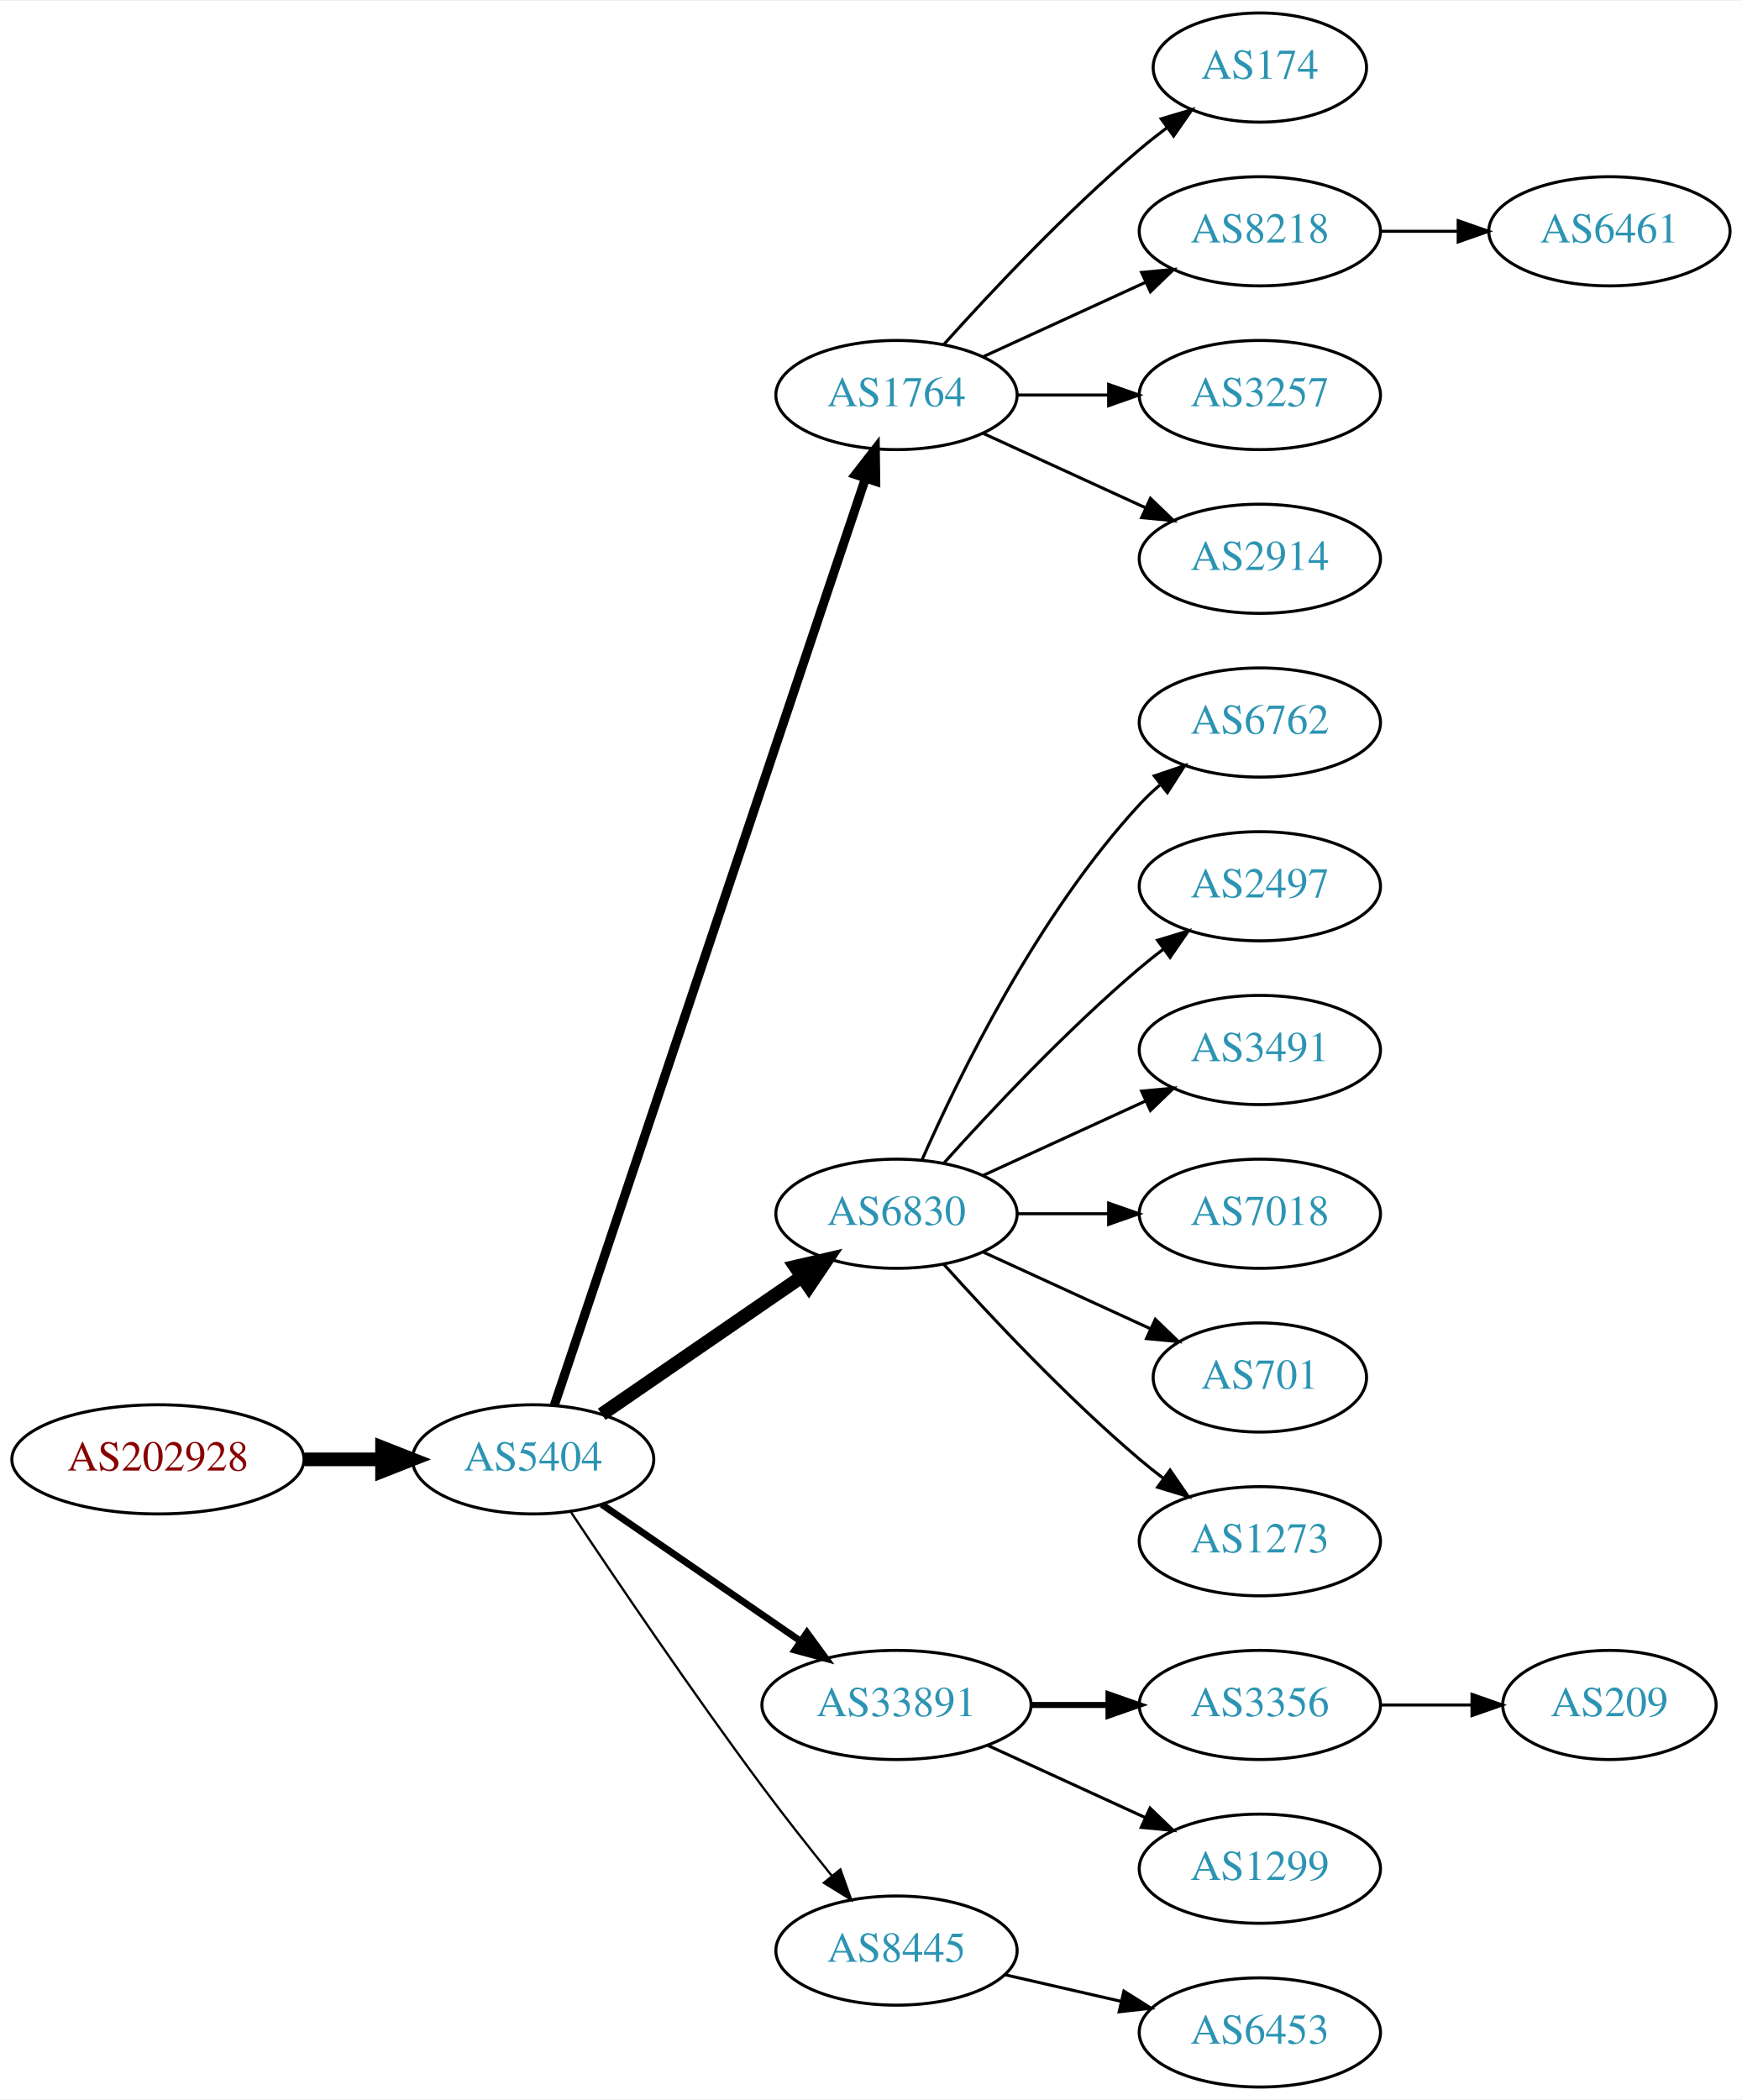
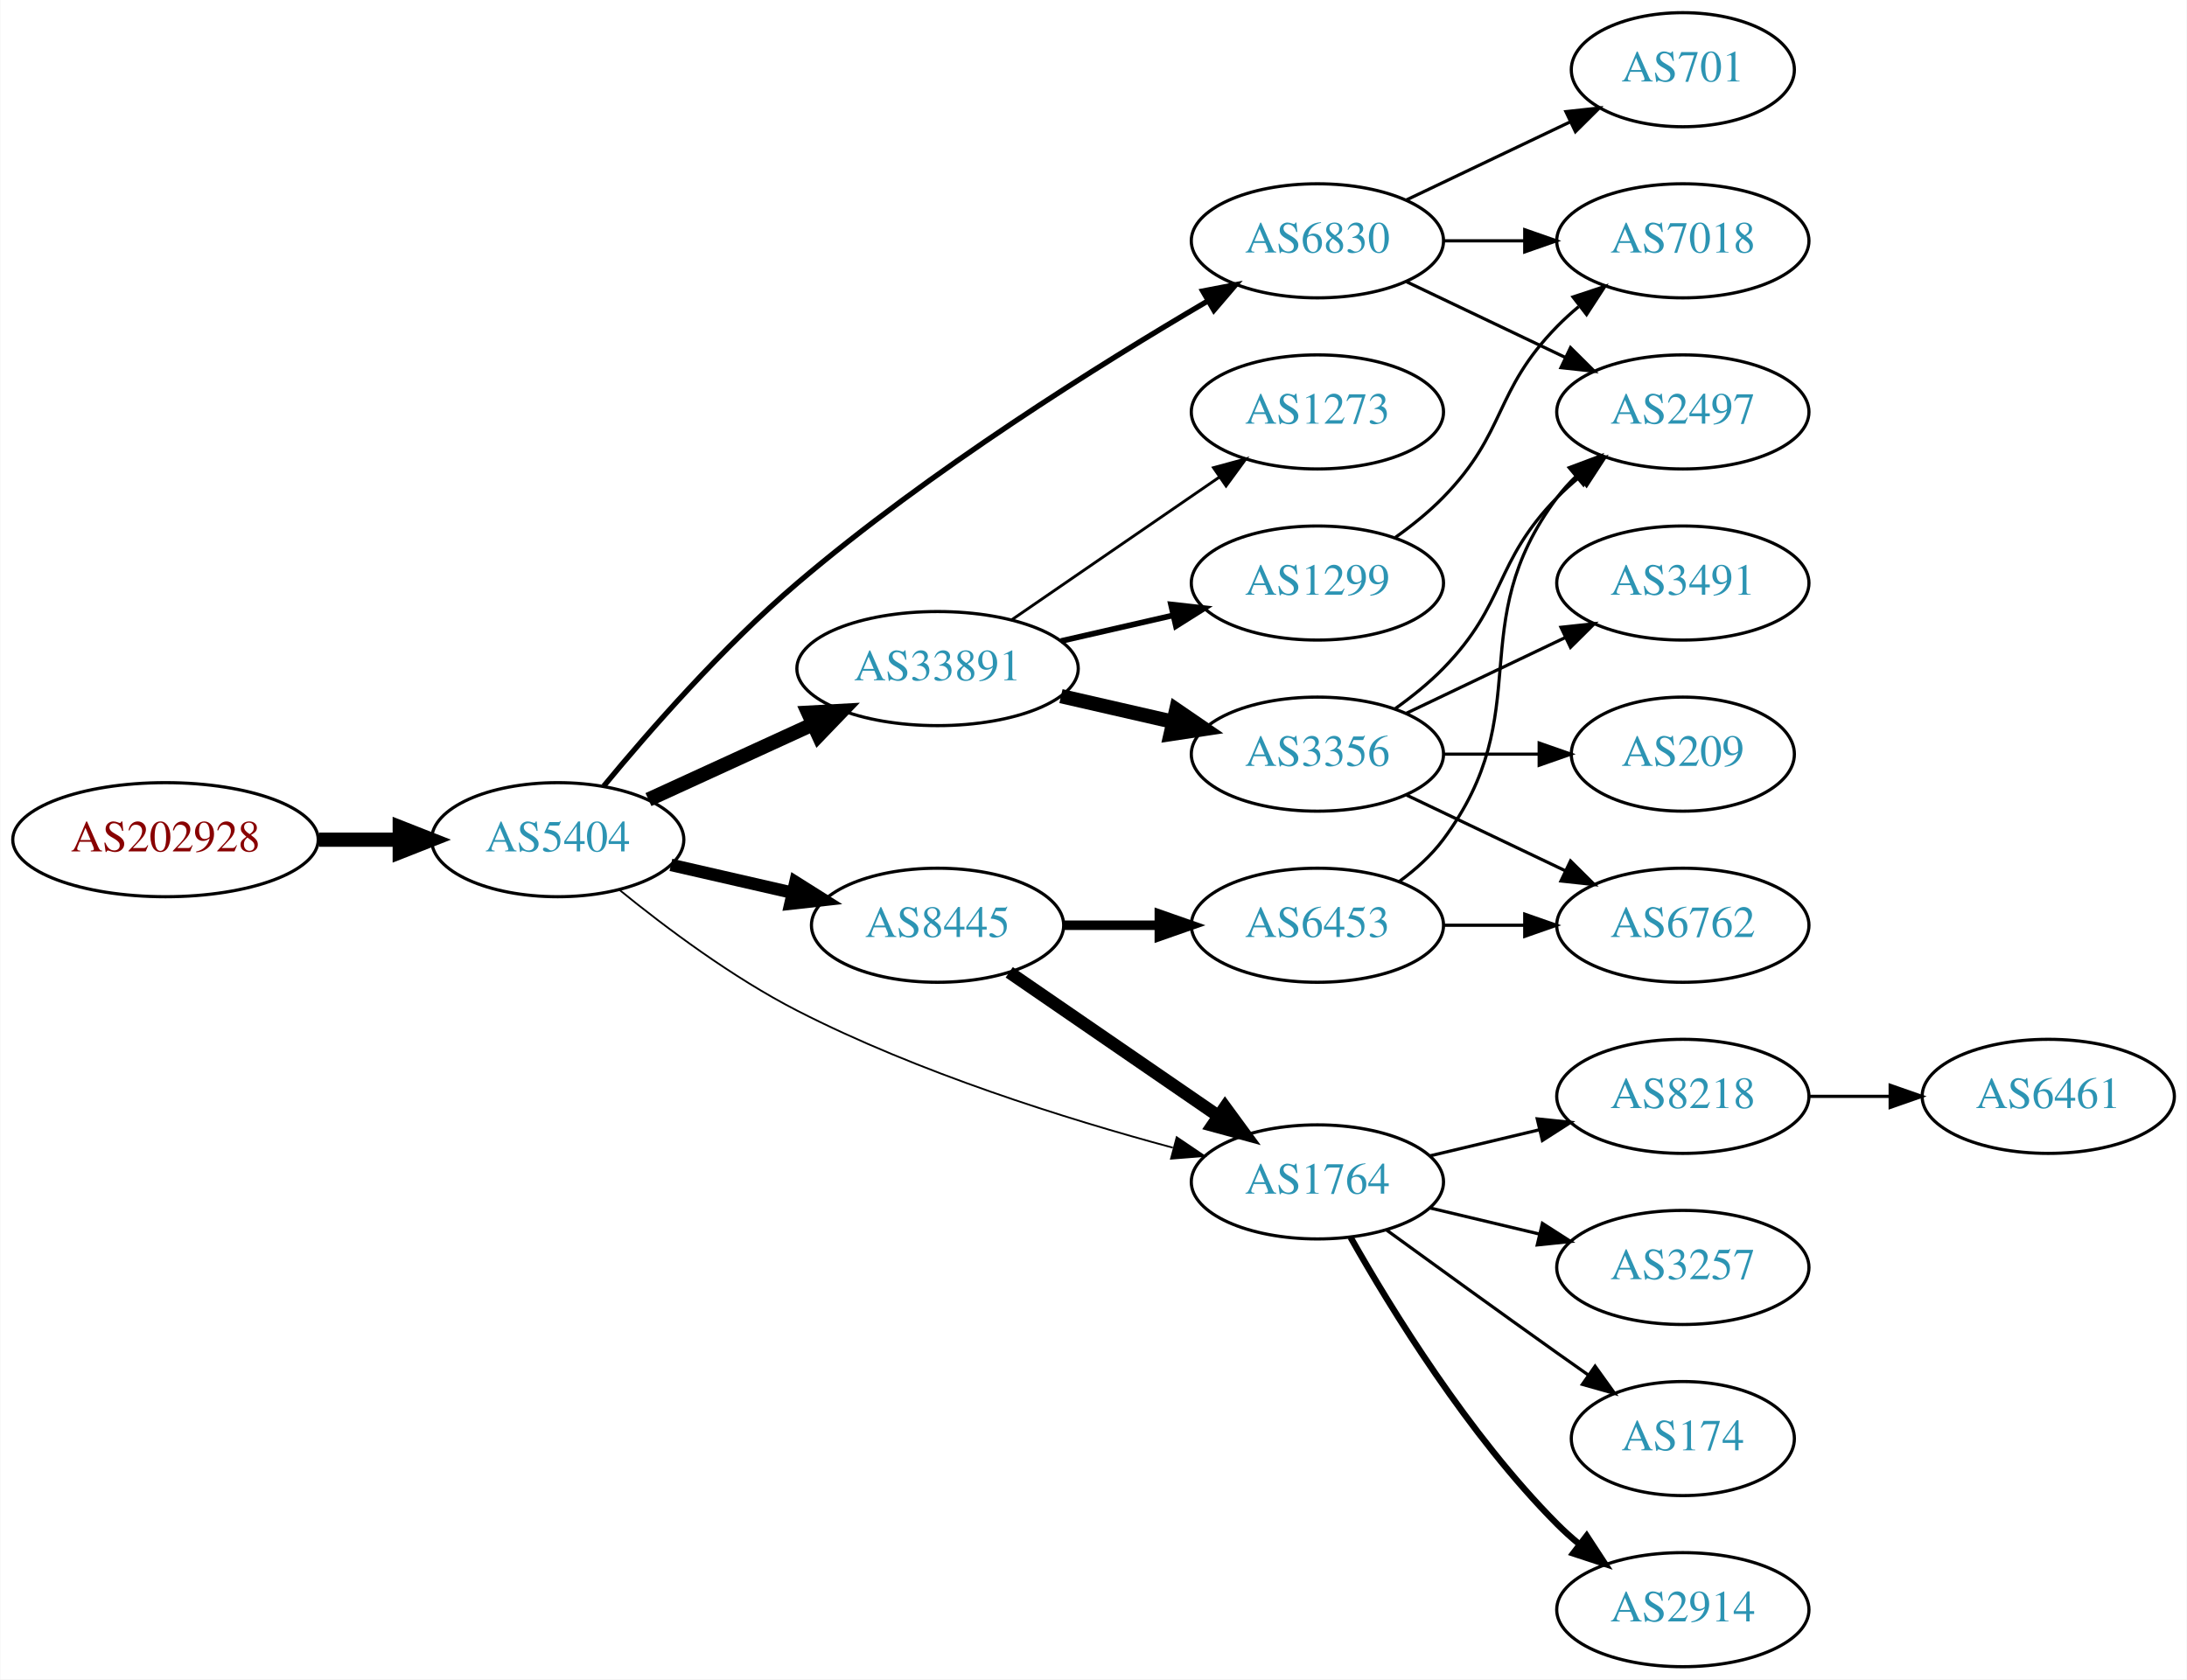
- <svg xmlns="http://www.w3.org/2000/svg" xmlns:xlink="http://www.w3.org/1999/xlink" width="574pt" height="692pt" viewBox="0.00 0.00 574.46 692.00">
-   <g id="graph0" class="graph" transform="scale(1 1) rotate(0) translate(4 688)">
-     <polygon fill="white" stroke="none" points="-4,4 -4,-688 570.463,-688 570.463,4 -4,4" />
+ <svg xmlns="http://www.w3.org/2000/svg" xmlns:xlink="http://www.w3.org/1999/xlink" width="690pt" height="530pt" viewBox="0.00 0.00 689.76 530.00">
+   <g id="graph0" class="graph" transform="scale(1 1) rotate(0) translate(4 526)">
+     <polygon fill="white" stroke="none" points="-4,4 -4,-526 685.755,-526 685.755,4 -4,4" />
    <g id="node1" class="node">
      <g id="a_node1">
        <a xlink:href="/asn/202928" xlink:title="AS202928 ~ z-ix.net [AT]">
-           <ellipse fill="#ffffff" stroke="black" cx="48.096" cy="-207" rx="48.192" ry="18" />
-           <text text-anchor="middle" x="48.096" y="-203.3" font-family="Times,serif" font-size="14.00" fill="#880000">AS202928</text>
+           <ellipse fill="#ffffff" stroke="black" cx="48.096" cy="-261" rx="48.192" ry="18" />
+           <text text-anchor="middle" x="48.096" y="-257.3" font-family="Times,serif" font-size="14.00" fill="#880000">AS202928</text>
        </a>
      </g>
    </g>
    <g id="node2" class="node">
      <g id="a_node2">
        <a xlink:href="/asn/5404" xlink:title="AS5404 ~ ASN conova communications GmbH [AT]">
-           <ellipse fill="#ffffff" stroke="black" cx="171.838" cy="-207" rx="39.794" ry="18" />
-           <text text-anchor="middle" x="171.838" y="-203.3" font-family="Times,serif" font-size="14.00" fill="#2c94b3">AS5404</text>
+           <ellipse fill="#ffffff" stroke="black" cx="171.838" cy="-261" rx="39.794" ry="18" />
+           <text text-anchor="middle" x="171.838" y="-257.3" font-family="Times,serif" font-size="14.00" fill="#2c94b3">AS5404</text>
        </a>
      </g>
    </g>
    <g id="edge1" class="edge">
-       <path fill="none" stroke="black" stroke-width="4.5" d="M96.513,-207C104.867,-207 113.577,-207 121.969,-207" />
-       <polygon fill="black" stroke="black" stroke-width="4.5" points="122.004,-210.938 132.004,-207 122.004,-203.063 122.004,-210.938" />
+       <path fill="none" stroke="black" stroke-width="4.5" d="M96.513,-261C104.867,-261 113.577,-261 121.969,-261" />
+       <polygon fill="black" stroke="black" stroke-width="4.5" points="122.004,-264.938 132.004,-261 122.004,-257.063 122.004,-264.938" />
    </g>
    <g id="node3" class="node">
      <g id="a_node3">
-         <a xlink:href="/asn/1764" xlink:title="AS1764 ~ NEXTLAYER-AS [AT]">
-           <ellipse fill="#ffffff" stroke="black" cx="291.681" cy="-558" rx="39.794" ry="18" />
-           <text text-anchor="middle" x="291.681" y="-554.3" font-family="Times,serif" font-size="14.00" fill="#2c94b3">AS1764</text>
+         <a xlink:href="/asn/33891" xlink:title="AS33891 ~ CORE-BACKBONE GMBH GLOBAL NETWORK [DE]">
+           <ellipse fill="#ffffff" stroke="black" cx="291.681" cy="-315" rx="44.393" ry="18" />
+           <text text-anchor="middle" x="291.681" y="-311.3" font-family="Times,serif" font-size="14.00" fill="#2c94b3">AS33891</text>
        </a>
      </g>
    </g>
    <g id="edge2" class="edge">
-       <path fill="none" stroke="black" stroke-width="3" d="M178.844,-224.889C198.072,-282.16 258.208,-461.279 281.415,-530.403" />
-       <polygon fill="black" stroke="black" stroke-width="3" points="278.186,-531.781 284.687,-540.147 284.822,-529.553 278.186,-531.781" />
+       <path fill="none" stroke="black" stroke-width="4.5" d="M200.467,-273.661C215.965,-280.762 235.531,-289.728 252.478,-297.494" />
+       <polygon fill="black" stroke="black" stroke-width="4.5" points="250.849,-301.079 261.58,-301.665 254.13,-293.92 250.849,-301.079" />
    </g>
    <g id="node4" class="node">
      <g id="a_node4">
-         <a xlink:href="/asn/6830" xlink:title="AS6830 ~ LGI-UPC [AT]">
-           <ellipse fill="#ffffff" stroke="black" cx="291.681" cy="-288" rx="39.794" ry="18" />
-           <text text-anchor="middle" x="291.681" y="-284.3" font-family="Times,serif" font-size="14.00" fill="#2c94b3">AS6830</text>
+         <a xlink:href="/asn/8445" xlink:title="AS8445 ~ SALZBURG-AG-AS [AT]">
+           <ellipse fill="#ffffff" stroke="black" cx="291.681" cy="-234" rx="39.794" ry="18" />
+           <text text-anchor="middle" x="291.681" y="-230.3" font-family="Times,serif" font-size="14.00" fill="#2c94b3">AS8445</text>
        </a>
      </g>
    </g>
    <g id="edge3" class="edge">
-       <path fill="none" stroke="black" stroke-width="4.5" d="M194.452,-221.857C212.941,-234.565 239.754,-252.995 260.384,-267.175" />
-       <polygon fill="black" stroke="black" stroke-width="4.5" points="258.333,-270.544 268.804,-272.963 262.794,-264.054 258.333,-270.544" />
+       <path fill="none" stroke="black" stroke-width="3.938" d="M207.557,-253.045C219.557,-250.296 233.178,-247.175 245.871,-244.267" />
+       <polygon fill="black" stroke="black" stroke-width="3.938" points="246.836,-247.636 255.802,-241.991 245.273,-240.813 246.836,-247.636" />
    </g>
    <g id="node5" class="node">
      <g id="a_node5">
-         <a xlink:href="/asn/33891" xlink:title="AS33891 ~ CORE-BACKBONE GMBH GLOBAL NETWORK [DE]">
-           <ellipse fill="#ffffff" stroke="black" cx="291.681" cy="-126" rx="44.393" ry="18" />
-           <text text-anchor="middle" x="291.681" y="-122.3" font-family="Times,serif" font-size="14.00" fill="#2c94b3">AS33891</text>
+         <a xlink:href="/asn/6830" xlink:title="AS6830 ~ LGI-UPC [AT]">
+           <ellipse fill="#ffffff" stroke="black" cx="411.523" cy="-450" rx="39.794" ry="18" />
+           <text text-anchor="middle" x="411.523" y="-446.3" font-family="Times,serif" font-size="14.00" fill="#2c94b3">AS6830</text>
        </a>
      </g>
    </g>
    <g id="edge4" class="edge">
-       <path fill="none" stroke="black" stroke-width="2.25" d="M194.452,-192.143C212.824,-179.515 239.417,-161.236 259.994,-147.093" />
-       <polygon fill="black" stroke="black" stroke-width="2.25" points="262.144,-149.862 268.403,-141.313 258.179,-144.093 262.144,-149.862" />
+       <path fill="none" stroke="black" stroke-width="1.688" d="M186.365,-277.936C200.566,-295.144 224.048,-322.033 247.484,-342 289.121,-377.472 342.921,-411.07 377.087,-431.104" />
+       <polygon fill="black" stroke="black" stroke-width="1.688" points="375.348,-434.142 385.753,-436.142 378.866,-428.09 375.348,-434.142" />
    </g>
    <g id="node6" class="node">
      <g id="a_node6">
-         <a xlink:href="/asn/8445" xlink:title="AS8445 ~ SALZBURG-AG-AS [AT]">
-           <ellipse fill="#ffffff" stroke="black" cx="291.681" cy="-45" rx="39.794" ry="18" />
-           <text text-anchor="middle" x="291.681" y="-41.3" font-family="Times,serif" font-size="14.00" fill="#2c94b3">AS8445</text>
+         <a xlink:href="/asn/1764" xlink:title="AS1764 ~ NEXTLAYER-AS [AT]">
+           <ellipse fill="#ffffff" stroke="black" cx="411.523" cy="-153" rx="39.794" ry="18" />
+           <text text-anchor="middle" x="411.523" y="-149.3" font-family="Times,serif" font-size="14.00" fill="#2c94b3">AS1764</text>
        </a>
      </g>
    </g>
    <g id="edge5" class="edge">
-       <path fill="none" stroke="black" stroke-width="0.75" d="M184.366,-189.529C198.727,-167.952 224.217,-130.268 247.484,-99 254.728,-89.266 262.984,-78.802 270.325,-69.701" />
-       <polygon fill="black" stroke="black" stroke-width="0.75" points="273.165,-71.755 276.753,-61.786 267.732,-67.342 273.165,-71.755" />
+       <path fill="none" stroke="black" stroke-width="0.562" d="M191.426,-245.062C205.925,-233.268 226.981,-217.494 247.484,-207 285.611,-187.486 332.281,-172.87 365.905,-163.799" />
+       <polygon fill="black" stroke="black" stroke-width="0.562" points="367.121,-167.098 375.897,-161.162 365.335,-160.329 367.121,-167.098" />
    </g>
    <g id="node7" class="node">
      <g id="a_node7">
-         <a xlink:href="/asn/174" xlink:title="AS174 ~ Cogent Communications [US]">
-           <ellipse fill="#ffffff" stroke="black" cx="411.523" cy="-666" rx="35.194" ry="18" />
-           <text text-anchor="middle" x="411.523" y="-662.3" font-family="Times,serif" font-size="14.00" fill="#2c94b3">AS174</text>
+         <a xlink:href="/asn/1299" xlink:title="AS1299 ~ Telia Carrier [EU]">
+           <ellipse fill="#ffffff" stroke="black" cx="411.523" cy="-342" rx="39.794" ry="18" />
+           <text text-anchor="middle" x="411.523" y="-338.3" font-family="Times,serif" font-size="14.00" fill="#2c94b3">AS1299</text>
        </a>
      </g>
    </g>
    <g id="edge6" class="edge">
-       <path fill="none" stroke="black" d="M307.327,-574.725C322.627,-591.765 347.725,-618.523 371.877,-639 374.729,-641.418 377.794,-643.833 380.905,-646.169" />
-       <polygon fill="black" stroke="black" points="378.978,-649.095 389.133,-652.116 383.078,-643.422 378.978,-649.095" />
+       <path fill="none" stroke="black" stroke-width="1.8" d="M330.615,-323.692C341.856,-326.267 354.269,-329.111 365.892,-331.774" />
+       <polygon fill="black" stroke="black" stroke-width="1.8" points="365.324,-335.235 375.853,-334.057 366.888,-328.412 365.324,-335.235" />
    </g>
    <g id="node8" class="node">
      <g id="a_node8">
-         <a xlink:href="/asn/8218" xlink:title="AS8218 ~ legacy Neotelecoms [FR]">
-           <ellipse fill="#ffffff" stroke="black" cx="411.523" cy="-612" rx="39.794" ry="18" />
-           <text text-anchor="middle" x="411.523" y="-608.3" font-family="Times,serif" font-size="14.00" fill="#2c94b3">AS8218</text>
+         <a xlink:href="/asn/3356" xlink:title="AS3356 ~ Level 3 Parent, LLC [US]">
+           <ellipse fill="#ffffff" stroke="black" cx="411.523" cy="-288" rx="39.794" ry="18" />
+           <text text-anchor="middle" x="411.523" y="-284.3" font-family="Times,serif" font-size="14.00" fill="#2c94b3">AS3356</text>
        </a>
      </g>
    </g>
    <g id="edge7" class="edge">
-       <path fill="none" stroke="black" d="M320.309,-570.661C336.266,-577.973 356.537,-587.261 373.82,-595.181" />
-       <polygon fill="black" stroke="black" points="372.518,-598.435 383.067,-599.419 375.434,-592.071 372.518,-598.435" />
+       <path fill="none" stroke="black" stroke-width="4.5" d="M330.615,-306.308C341.856,-303.733 354.269,-300.889 365.892,-298.226" />
+       <polygon fill="black" stroke="black" stroke-width="4.5" points="366.985,-302.015 375.853,-295.943 365.227,-294.339 366.985,-302.015" />
    </g>
    <g id="node9" class="node">
      <g id="a_node9">
-         <a xlink:href="/asn/3257" xlink:title="AS3257 ~ GTT [DE]">
-           <ellipse fill="#ffffff" stroke="black" cx="411.523" cy="-558" rx="39.794" ry="18" />
-           <text text-anchor="middle" x="411.523" y="-554.3" font-family="Times,serif" font-size="14.00" fill="#2c94b3">AS3257</text>
+         <a xlink:href="/asn/1273" xlink:title="AS1273 ~ Vodafone Group PLC [EU]">
+           <ellipse fill="#ffffff" stroke="black" cx="411.523" cy="-396" rx="39.794" ry="18" />
+           <text text-anchor="middle" x="411.523" y="-392.3" font-family="Times,serif" font-size="14.00" fill="#2c94b3">AS1273</text>
        </a>
      </g>
    </g>
    <g id="edge8" class="edge">
-       <path fill="none" stroke="black" d="M331.593,-558C341.146,-558 351.496,-558 361.459,-558" />
-       <polygon fill="black" stroke="black" points="361.651,-561.5 371.651,-558 361.651,-554.5 361.651,-561.5" />
+       <path fill="none" stroke="black" stroke-width="0.9" d="M315.123,-330.426C333.704,-343.198 360.265,-361.455 380.645,-375.463" />
+       <polygon fill="black" stroke="black" stroke-width="0.9" points="378.736,-378.398 388.959,-381.178 382.701,-372.629 378.736,-378.398" />
+     </g>
+     <g id="edge10" class="edge">
+       <path fill="none" stroke="black" stroke-width="4" d="M314.295,-219.143C332.783,-206.435 359.597,-188.005 380.227,-173.825" />
+       <polygon fill="black" stroke="black" stroke-width="4" points="382.388,-176.586 388.647,-168.037 378.423,-170.817 382.388,-176.586" />
+     </g>
+     <g id="node11" class="node">
+       <g id="a_node11">
+         <a xlink:href="/asn/6453" xlink:title="AS6453 ~ TATA COMMUNICATIONS (AMERICA) INC [US]">
+           <ellipse fill="#ffffff" stroke="black" cx="411.523" cy="-234" rx="39.794" ry="18" />
+           <text text-anchor="middle" x="411.523" y="-230.3" font-family="Times,serif" font-size="14.00" fill="#2c94b3">AS6453</text>
+         </a>
+       </g>
+     </g>
+     <g id="edge11" class="edge">
+       <path fill="none" stroke="black" stroke-width="3" d="M331.593,-234C341.146,-234 351.496,-234 361.459,-234" />
+       <polygon fill="black" stroke="black" stroke-width="3" points="361.651,-237.5 371.651,-234 361.651,-230.5 361.651,-237.5" />
    </g>
    <g id="node10" class="node">
      <g id="a_node10">
-         <a xlink:href="/asn/2914" xlink:title="AS2914 ~ NTT America, Inc. [US]">
-           <ellipse fill="#ffffff" stroke="black" cx="411.523" cy="-504" rx="39.794" ry="18" />
-           <text text-anchor="middle" x="411.523" y="-500.3" font-family="Times,serif" font-size="14.00" fill="#2c94b3">AS2914</text>
-         </a>
-       </g>
-     </g>
-     <g id="edge9" class="edge">
-       <path fill="none" stroke="black" d="M320.309,-545.339C336.266,-538.027 356.537,-528.739 373.82,-520.819" />
-       <polygon fill="black" stroke="black" points="375.434,-523.929 383.067,-516.581 372.518,-517.565 375.434,-523.929" />
+         <a xlink:href="/asn/7018" xlink:title="AS7018 ~ AT&amp;T Services, Inc. [US]">
+           <ellipse fill="#ffffff" stroke="black" cx="526.816" cy="-450" rx="39.794" ry="18" />
+           <text text-anchor="middle" x="526.816" y="-446.3" font-family="Times,serif" font-size="14.00" fill="#2c94b3">AS7018</text>
+         </a>
+       </g>
+     </g>
+     <g id="edge16" class="edge">
+       <path fill="none" stroke="black" d="M451.195,-450C459.398,-450 468.162,-450 476.694,-450" />
+       <polygon fill="black" stroke="black" points="476.934,-453.5 486.934,-450 476.933,-446.5 476.934,-453.5" />
+     </g>
+     <g id="node16" class="node">
+       <g id="a_node16">
+         <a xlink:href="/asn/2497" xlink:title="AS2497 ~ Internet Initiative Japan Inc. [JP]">
+           <ellipse fill="#ffffff" stroke="black" cx="526.816" cy="-396" rx="39.794" ry="18" />
+           <text text-anchor="middle" x="526.816" y="-392.3" font-family="Times,serif" font-size="14.00" fill="#2c94b3">AS2497</text>
+         </a>
+       </g>
+     </g>
+     <g id="edge17" class="edge">
+       <path fill="none" stroke="black" d="M439.66,-437.066C454.654,-429.919 473.475,-420.948 489.698,-413.215" />
+       <polygon fill="black" stroke="black" points="491.38,-416.291 498.901,-408.829 488.368,-409.972 491.38,-416.291" />
+     </g>
+     <g id="node17" class="node">
+       <g id="a_node17">
+         <a xlink:href="/asn/701" xlink:title="AS701 ~ UUNET [US]">
+           <ellipse fill="#ffffff" stroke="black" cx="526.816" cy="-504" rx="35.194" ry="18" />
+           <text text-anchor="middle" x="526.816" y="-500.3" font-family="Times,serif" font-size="14.00" fill="#2c94b3">AS701</text>
+         </a>
+       </g>
+     </g>
+     <g id="edge18" class="edge">
+       <path fill="none" stroke="black" d="M439.66,-462.934C455.091,-470.29 474.577,-479.577 491.112,-487.459" />
+       <polygon fill="black" stroke="black" points="489.921,-490.768 500.454,-491.911 492.933,-484.449 489.921,-490.768" />
    </g>
    <g id="node12" class="node">
      <g id="a_node12">
-         <a xlink:href="/asn/6762" xlink:title="AS6762 ~ TELECOM ITALIA SPARKLE S.p.A. [IT]">
-           <ellipse fill="#ffffff" stroke="black" cx="411.523" cy="-450" rx="39.794" ry="18" />
-           <text text-anchor="middle" x="411.523" y="-446.3" font-family="Times,serif" font-size="14.00" fill="#2c94b3">AS6762</text>
-         </a>
-       </g>
-     </g>
-     <g id="edge11" class="edge">
-       <path fill="none" stroke="black" d="M300.096,-305.761C312.165,-333.183 338.136,-386.473 371.877,-423 373.907,-425.198 376.146,-427.319 378.492,-429.34" />
-       <polygon fill="black" stroke="black" points="376.704,-432.386 386.736,-435.794 381.019,-426.874 376.704,-432.386" />
+         <a xlink:href="/asn/174" xlink:title="AS174 ~ Cogent Communications [US]">
+           <ellipse fill="#ffffff" stroke="black" cx="526.816" cy="-72" rx="35.194" ry="18" />
+           <text text-anchor="middle" x="526.816" y="-68.3" font-family="Times,serif" font-size="14.00" fill="#2c94b3">AS174</text>
+         </a>
+       </g>
+     </g>
+     <g id="edge12" class="edge">
+       <path fill="none" stroke="black" d="M433.371,-137.778C448.305,-126.909 468.919,-111.975 487.17,-99 490.38,-96.718 493.749,-94.339 497.103,-91.982" />
+       <polygon fill="black" stroke="black" points="499.132,-94.834 505.314,-86.23 495.116,-89.101 499.132,-94.834" />
    </g>
    <g id="node13" class="node">
      <g id="a_node13">
-         <a xlink:href="/asn/2497" xlink:title="AS2497 ~ Internet Initiative Japan Inc. [JP]">
-           <ellipse fill="#ffffff" stroke="black" cx="411.523" cy="-396" rx="39.794" ry="18" />
-           <text text-anchor="middle" x="411.523" y="-392.3" font-family="Times,serif" font-size="14.00" fill="#2c94b3">AS2497</text>
-         </a>
-       </g>
-     </g>
-     <g id="edge12" class="edge">
-       <path fill="none" stroke="black" d="M307.327,-304.725C322.627,-321.765 347.725,-348.523 371.877,-369 374.374,-371.117 377.034,-373.232 379.746,-375.293" />
-       <polygon fill="black" stroke="black" points="377.782,-378.194 387.922,-381.266 381.912,-372.541 377.782,-378.194" />
+         <a xlink:href="/asn/2914" xlink:title="AS2914 ~ NTT America, Inc. [US]">
+           <ellipse fill="#ffffff" stroke="black" cx="526.816" cy="-18" rx="39.794" ry="18" />
+           <text text-anchor="middle" x="526.816" y="-14.3" font-family="Times,serif" font-size="14.00" fill="#2c94b3">AS2914</text>
+         </a>
+       </g>
+     </g>
+     <g id="edge13" class="edge">
+       <path fill="none" stroke="black" stroke-width="2" d="M421.983,-135.51C434.765,-112.904 459.197,-73.114 487.17,-45 489.28,-42.879 491.576,-40.812 493.962,-38.829" />
+       <polygon fill="black" stroke="black" stroke-width="2" points="496.477,-41.31 502.277,-32.444 492.214,-35.758 496.477,-41.31" />
    </g>
    <g id="node14" class="node">
      <g id="a_node14">
-         <a xlink:href="/asn/3491" xlink:title="AS3491 ~ PCCW Global, Inc. [US]">
-           <ellipse fill="#ffffff" stroke="black" cx="411.523" cy="-342" rx="39.794" ry="18" />
-           <text text-anchor="middle" x="411.523" y="-338.3" font-family="Times,serif" font-size="14.00" fill="#2c94b3">AS3491</text>
-         </a>
-       </g>
-     </g>
-     <g id="edge13" class="edge">
-       <path fill="none" stroke="black" d="M320.309,-300.661C336.266,-307.973 356.537,-317.261 373.82,-325.181" />
-       <polygon fill="black" stroke="black" points="372.518,-328.435 383.067,-329.419 375.434,-322.071 372.518,-328.435" />
+         <a xlink:href="/asn/8218" xlink:title="AS8218 ~ legacy Neotelecoms [FR]">
+           <ellipse fill="#ffffff" stroke="black" cx="526.816" cy="-180" rx="39.794" ry="18" />
+           <text text-anchor="middle" x="526.816" y="-176.3" font-family="Times,serif" font-size="14.00" fill="#2c94b3">AS8218</text>
+         </a>
+       </g>
+     </g>
+     <g id="edge14" class="edge">
+       <path fill="none" stroke="black" d="M447.13,-161.248C458.002,-163.838 470.156,-166.735 481.598,-169.462" />
+       <polygon fill="black" stroke="black" points="480.882,-172.889 491.421,-171.803 482.505,-166.08 480.882,-172.889" />
    </g>
    <g id="node15" class="node">
      <g id="a_node15">
-         <a xlink:href="/asn/7018" xlink:title="AS7018 ~ AT&amp;T Services, Inc. [US]">
-           <ellipse fill="#ffffff" stroke="black" cx="411.523" cy="-288" rx="39.794" ry="18" />
-           <text text-anchor="middle" x="411.523" y="-284.3" font-family="Times,serif" font-size="14.00" fill="#2c94b3">AS7018</text>
-         </a>
-       </g>
-     </g>
-     <g id="edge14" class="edge">
-       <path fill="none" stroke="black" d="M331.593,-288C341.146,-288 351.496,-288 361.459,-288" />
-       <polygon fill="black" stroke="black" points="361.651,-291.5 371.651,-288 361.651,-284.5 361.651,-291.5" />
-     </g>
-     <g id="node16" class="node">
-       <g id="a_node16">
-         <a xlink:href="/asn/701" xlink:title="AS701 ~ UUNET [US]">
-           <ellipse fill="#ffffff" stroke="black" cx="411.523" cy="-234" rx="35.194" ry="18" />
-           <text text-anchor="middle" x="411.523" y="-230.3" font-family="Times,serif" font-size="14.00" fill="#2c94b3">AS701</text>
+         <a xlink:href="/asn/3257" xlink:title="AS3257 ~ GTT [DE]">
+           <ellipse fill="#ffffff" stroke="black" cx="526.816" cy="-126" rx="39.794" ry="18" />
+           <text text-anchor="middle" x="526.816" y="-122.3" font-family="Times,serif" font-size="14.00" fill="#2c94b3">AS3257</text>
        </a>
      </g>
    </g>
    <g id="edge15" class="edge">
-       <path fill="none" stroke="black" d="M320.309,-275.339C336.726,-267.817 357.707,-258.202 375.304,-250.139" />
-       <polygon fill="black" stroke="black" points="377.048,-253.189 384.681,-245.842 374.132,-246.826 377.048,-253.189" />
-     </g>
-     <g id="node17" class="node">
-       <g id="a_node17">
-         <a xlink:href="/asn/1273" xlink:title="AS1273 ~ Vodafone Group PLC [EU]">
-           <ellipse fill="#ffffff" stroke="black" cx="411.523" cy="-180" rx="39.794" ry="18" />
-           <text text-anchor="middle" x="411.523" y="-176.3" font-family="Times,serif" font-size="14.00" fill="#2c94b3">AS1273</text>
-         </a>
-       </g>
-     </g>
-     <g id="edge16" class="edge">
-       <path fill="none" stroke="black" d="M307.327,-271.275C322.627,-254.235 347.725,-227.477 371.877,-207 374.374,-204.883 377.034,-202.768 379.746,-200.707" />
-       <polygon fill="black" stroke="black" points="381.912,-203.459 387.922,-194.734 377.782,-197.806 381.912,-203.459" />
+       <path fill="none" stroke="black" d="M447.13,-144.752C458.002,-142.162 470.156,-139.265 481.598,-136.538" />
+       <polygon fill="black" stroke="black" points="482.505,-139.92 491.421,-134.197 480.882,-133.111 482.505,-139.92" />
+     </g>
+     <g id="edge9" class="edge">
+       <path fill="none" stroke="black" d="M436.117,-356.389C441.373,-360.148 446.705,-364.437 451.17,-369 471.342,-389.617 466.997,-402.383 487.17,-423 489.262,-425.139 491.546,-427.218 493.922,-429.21" />
+       <polygon fill="black" stroke="black" points="492.166,-432.275 502.222,-435.611 496.441,-426.732 492.166,-432.275" />
+     </g>
+     <g id="edge20" class="edge">
+       <path fill="none" stroke="black" d="M436.117,-302.389C441.373,-306.148 446.705,-310.437 451.17,-315 471.342,-335.617 466.997,-348.383 487.17,-369 489.262,-371.139 491.546,-373.218 493.922,-375.21" />
+       <polygon fill="black" stroke="black" points="492.166,-378.275 502.222,-381.611 496.441,-372.732 492.166,-378.275" />
    </g>
    <g id="node18" class="node">
      <g id="a_node18">
-         <a xlink:href="/asn/3356" xlink:title="AS3356 ~ Level 3 Parent, LLC [US]">
-           <ellipse fill="#ffffff" stroke="black" cx="411.523" cy="-126" rx="39.794" ry="18" />
-           <text text-anchor="middle" x="411.523" y="-122.3" font-family="Times,serif" font-size="14.00" fill="#2c94b3">AS3356</text>
-         </a>
-       </g>
-     </g>
-     <g id="edge17" class="edge">
-       <path fill="none" stroke="black" stroke-width="2" d="M335.892,-126C344.204,-126 352.967,-126 361.449,-126" />
-       <polygon fill="black" stroke="black" stroke-width="2" points="361.608,-129.5 371.608,-126 361.608,-122.5 361.608,-129.5" />
+         <a xlink:href="/asn/209" xlink:title="AS209 ~ CenturyLink Communications, LLC [US]">
+           <ellipse fill="#ffffff" stroke="black" cx="526.816" cy="-288" rx="35.194" ry="18" />
+           <text text-anchor="middle" x="526.816" y="-284.3" font-family="Times,serif" font-size="14.00" fill="#2c94b3">AS209</text>
+         </a>
+       </g>
+     </g>
+     <g id="edge19" class="edge">
+       <path fill="none" stroke="black" d="M451.195,-288C460.901,-288 471.391,-288 481.354,-288" />
+       <polygon fill="black" stroke="black" points="481.491,-291.5 491.491,-288 481.49,-284.5 481.491,-291.5" />
    </g>
    <g id="node19" class="node">
      <g id="a_node19">
-         <a xlink:href="/asn/1299" xlink:title="AS1299 ~ Telia Carrier [EU]">
-           <ellipse fill="#ffffff" stroke="black" cx="411.523" cy="-72" rx="39.794" ry="18" />
-           <text text-anchor="middle" x="411.523" y="-68.3" font-family="Times,serif" font-size="14.00" fill="#2c94b3">AS1299</text>
-         </a>
-       </g>
-     </g>
-     <g id="edge18" class="edge">
-       <path fill="none" stroke="black" d="M321.81,-112.652C337.421,-105.498 356.819,-96.609 373.491,-88.969" />
-       <polygon fill="black" stroke="black" points="375.31,-91.986 382.943,-84.638 372.394,-85.622 375.31,-91.986" />
+         <a xlink:href="/asn/6762" xlink:title="AS6762 ~ TELECOM ITALIA SPARKLE S.p.A. [IT]">
+           <ellipse fill="#ffffff" stroke="black" cx="526.816" cy="-234" rx="39.794" ry="18" />
+           <text text-anchor="middle" x="526.816" y="-230.3" font-family="Times,serif" font-size="14.00" fill="#2c94b3">AS6762</text>
+         </a>
+       </g>
+     </g>
+     <g id="edge21" class="edge">
+       <path fill="none" stroke="black" d="M439.66,-275.066C454.654,-267.919 473.475,-258.948 489.698,-251.215" />
+       <polygon fill="black" stroke="black" points="491.38,-254.291 498.901,-246.829 488.368,-247.972 491.38,-254.291" />
+     </g>
+     <g id="node20" class="node">
+       <g id="a_node20">
+         <a xlink:href="/asn/3491" xlink:title="AS3491 ~ PCCW Global, Inc. [US]">
+           <ellipse fill="#ffffff" stroke="black" cx="526.816" cy="-342" rx="39.794" ry="18" />
+           <text text-anchor="middle" x="526.816" y="-338.3" font-family="Times,serif" font-size="14.00" fill="#2c94b3">AS3491</text>
+         </a>
+       </g>
+     </g>
+     <g id="edge22" class="edge">
+       <path fill="none" stroke="black" d="M439.66,-300.934C454.654,-308.081 473.475,-317.052 489.698,-324.785" />
+       <polygon fill="black" stroke="black" points="488.368,-328.028 498.901,-329.171 491.38,-321.709 488.368,-328.028" />
+     </g>
+     <g id="edge23" class="edge">
+       <path fill="none" stroke="black" d="M437.454,-247.882C442.53,-251.611 447.448,-256.016 451.17,-261 481.441,-301.542 456.898,-328.458 487.17,-369 488.914,-371.336 490.921,-373.545 493.085,-375.617" />
+       <polygon fill="black" stroke="black" points="490.963,-378.405 500.885,-382.118 495.444,-373.027 490.963,-378.405" />
+     </g>
+     <g id="edge24" class="edge">
+       <path fill="none" stroke="black" d="M451.195,-234C459.398,-234 468.162,-234 476.694,-234" />
+       <polygon fill="black" stroke="black" points="476.934,-237.5 486.934,-234 476.933,-230.5 476.934,-237.5" />
    </g>
    <g id="node21" class="node">
      <g id="a_node21">
-         <a xlink:href="/asn/6453" xlink:title="AS6453 ~ TATA COMMUNICATIONS (AMERICA) INC [US]">
-           <ellipse fill="#ffffff" stroke="black" cx="411.523" cy="-18" rx="39.794" ry="18" />
-           <text text-anchor="middle" x="411.523" y="-14.3" font-family="Times,serif" font-size="14.00" fill="#2c94b3">AS6453</text>
-         </a>
-       </g>
-     </g>
-     <g id="edge20" class="edge">
-       <path fill="none" stroke="black" d="M327.4,-37.045C339.4,-34.296 353.021,-31.175 365.713,-28.267" />
-       <polygon fill="black" stroke="black" points="366.679,-31.636 375.645,-25.991 365.116,-24.813 366.679,-31.636" />
-     </g>
-     <g id="node11" class="node">
-       <g id="a_node11">
        <a xlink:href="/asn/6461" xlink:title="AS6461 ~ Zayo Bandwidth [US]">
-           <ellipse fill="#ffffff" stroke="black" cx="526.816" cy="-612" rx="39.794" ry="18" />
-           <text text-anchor="middle" x="526.816" y="-608.3" font-family="Times,serif" font-size="14.00" fill="#2c94b3">AS6461</text>
-         </a>
-       </g>
-     </g>
-     <g id="edge10" class="edge">
-       <path fill="none" stroke="black" d="M451.195,-612C459.398,-612 468.162,-612 476.694,-612" />
-       <polygon fill="black" stroke="black" points="476.934,-615.5 486.934,-612 476.933,-608.5 476.934,-615.5" />
-     </g>
-     <g id="node20" class="node">
-       <g id="a_node20">
-         <a xlink:href="/asn/209" xlink:title="AS209 ~ CenturyLink Communications, LLC [US]">
-           <ellipse fill="#ffffff" stroke="black" cx="526.816" cy="-126" rx="35.194" ry="18" />
-           <text text-anchor="middle" x="526.816" y="-122.3" font-family="Times,serif" font-size="14.00" fill="#2c94b3">AS209</text>
-         </a>
-       </g>
-     </g>
-     <g id="edge19" class="edge">
-       <path fill="none" stroke="black" d="M451.195,-126C460.901,-126 471.391,-126 481.354,-126" />
-       <polygon fill="black" stroke="black" points="481.491,-129.5 491.491,-126 481.49,-122.5 481.491,-129.5" />
+           <ellipse fill="#ffffff" stroke="black" cx="642.109" cy="-180" rx="39.794" ry="18" />
+           <text text-anchor="middle" x="642.109" y="-176.3" font-family="Times,serif" font-size="14.00" fill="#2c94b3">AS6461</text>
+         </a>
+       </g>
+     </g>
+     <g id="edge25" class="edge">
+       <path fill="none" stroke="black" d="M566.488,-180C574.691,-180 583.455,-180 591.987,-180" />
+       <polygon fill="black" stroke="black" points="592.227,-183.5 602.226,-180 592.226,-176.5 592.227,-183.5" />
    </g>
  </g>
</svg>
